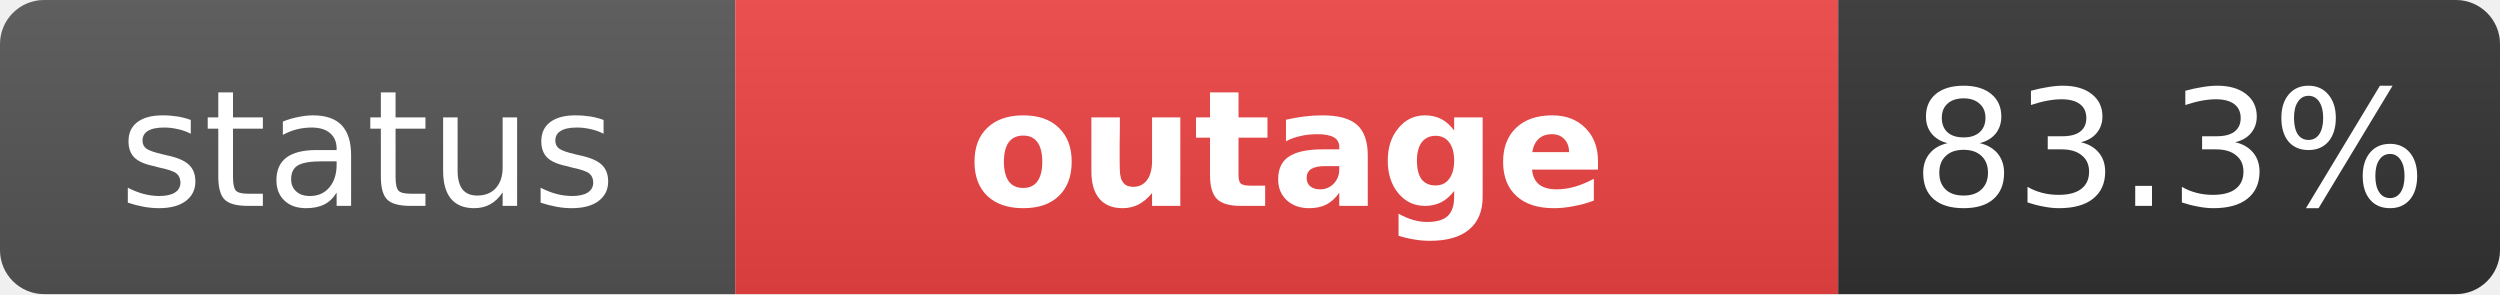
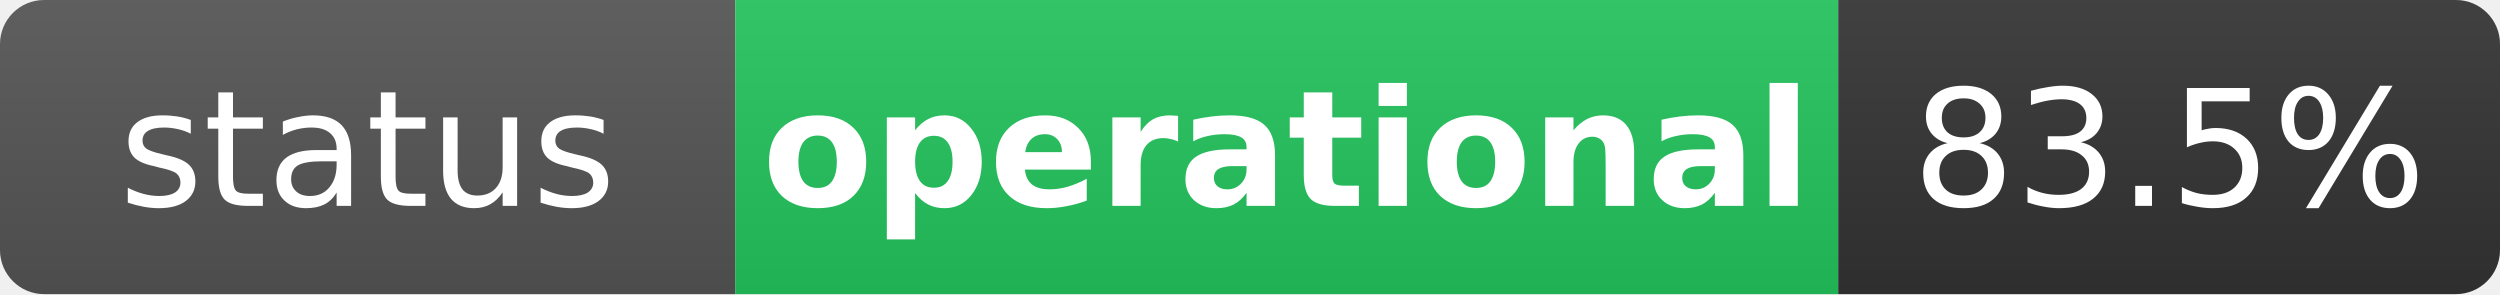
- <svg xmlns="http://www.w3.org/2000/svg" width="170" height="20" role="img" aria-label="status: outage">
+ <svg xmlns="http://www.w3.org/2000/svg" width="170" height="20" role="img" aria-label="status: operational">
  <linearGradient id="s" x2="0" y2="100%">
    <stop offset="0" stop-color="#bbb" stop-opacity=".1" />
    <stop offset="1" stop-opacity=".1" />
  </linearGradient>
  <clipPath id="r">
    <rect width="170" height="20" rx="3" fill="#fff" />
  </clipPath>
  <g clip-path="url(#r)">
    <rect width="50" height="20" fill="#555" />
-     <rect x="50" width="75" height="20" fill="#ef4444" />
+     <rect x="50" width="75" height="20" fill="#22c55e" />
    <rect x="125" width="45" height="20" fill="#333" />
    <rect width="170" height="20" fill="url(#s)" />
  </g>
  <g fill="#fff" text-anchor="middle" font-family="Verdana,Geneva,DejaVu Sans,sans-serif" text-rendering="geometricPrecision" font-size="11">
    <text x="25" y="14" fill="#fff">status</text>
-     <text x="87.5" y="14" fill="#fff" font-weight="bold">outage</text>
-     <text x="147.5" y="14" fill="#fff">83.3%</text>
+     <text x="87.5" y="14" fill="#fff" font-weight="bold">operational</text>
+     <text x="147.5" y="14" fill="#fff">83.5%</text>
  </g>
</svg>
